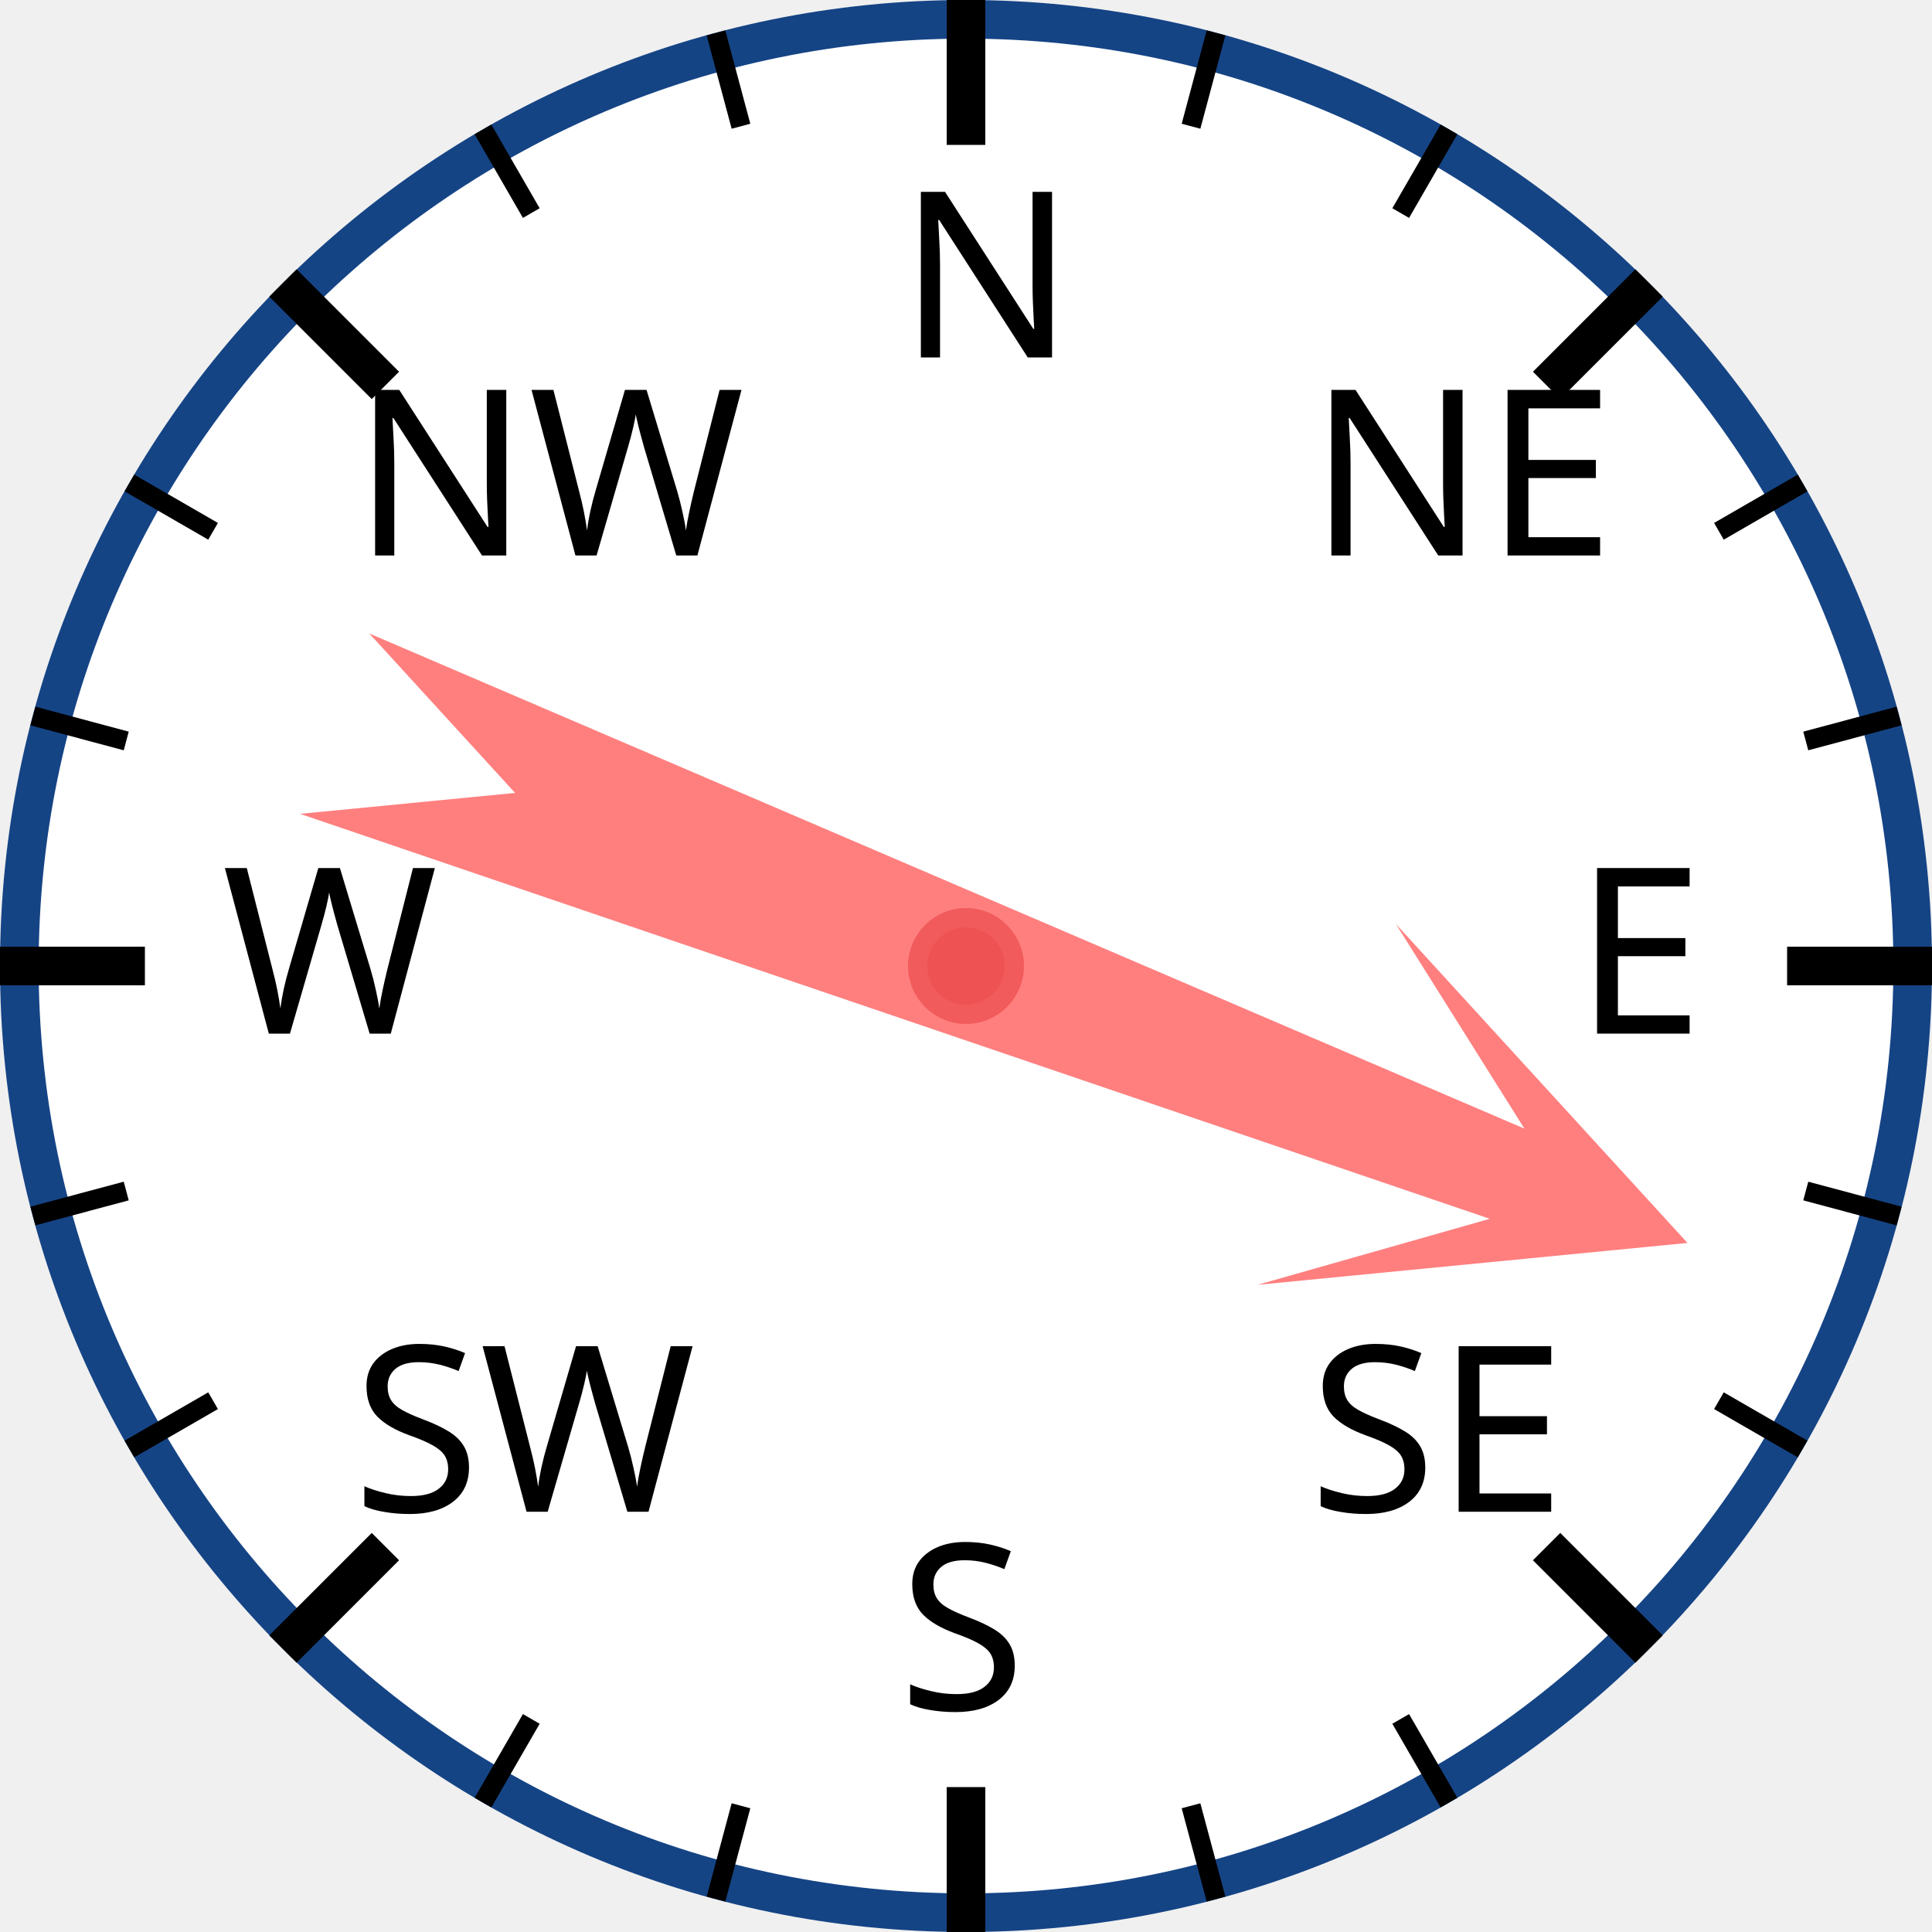
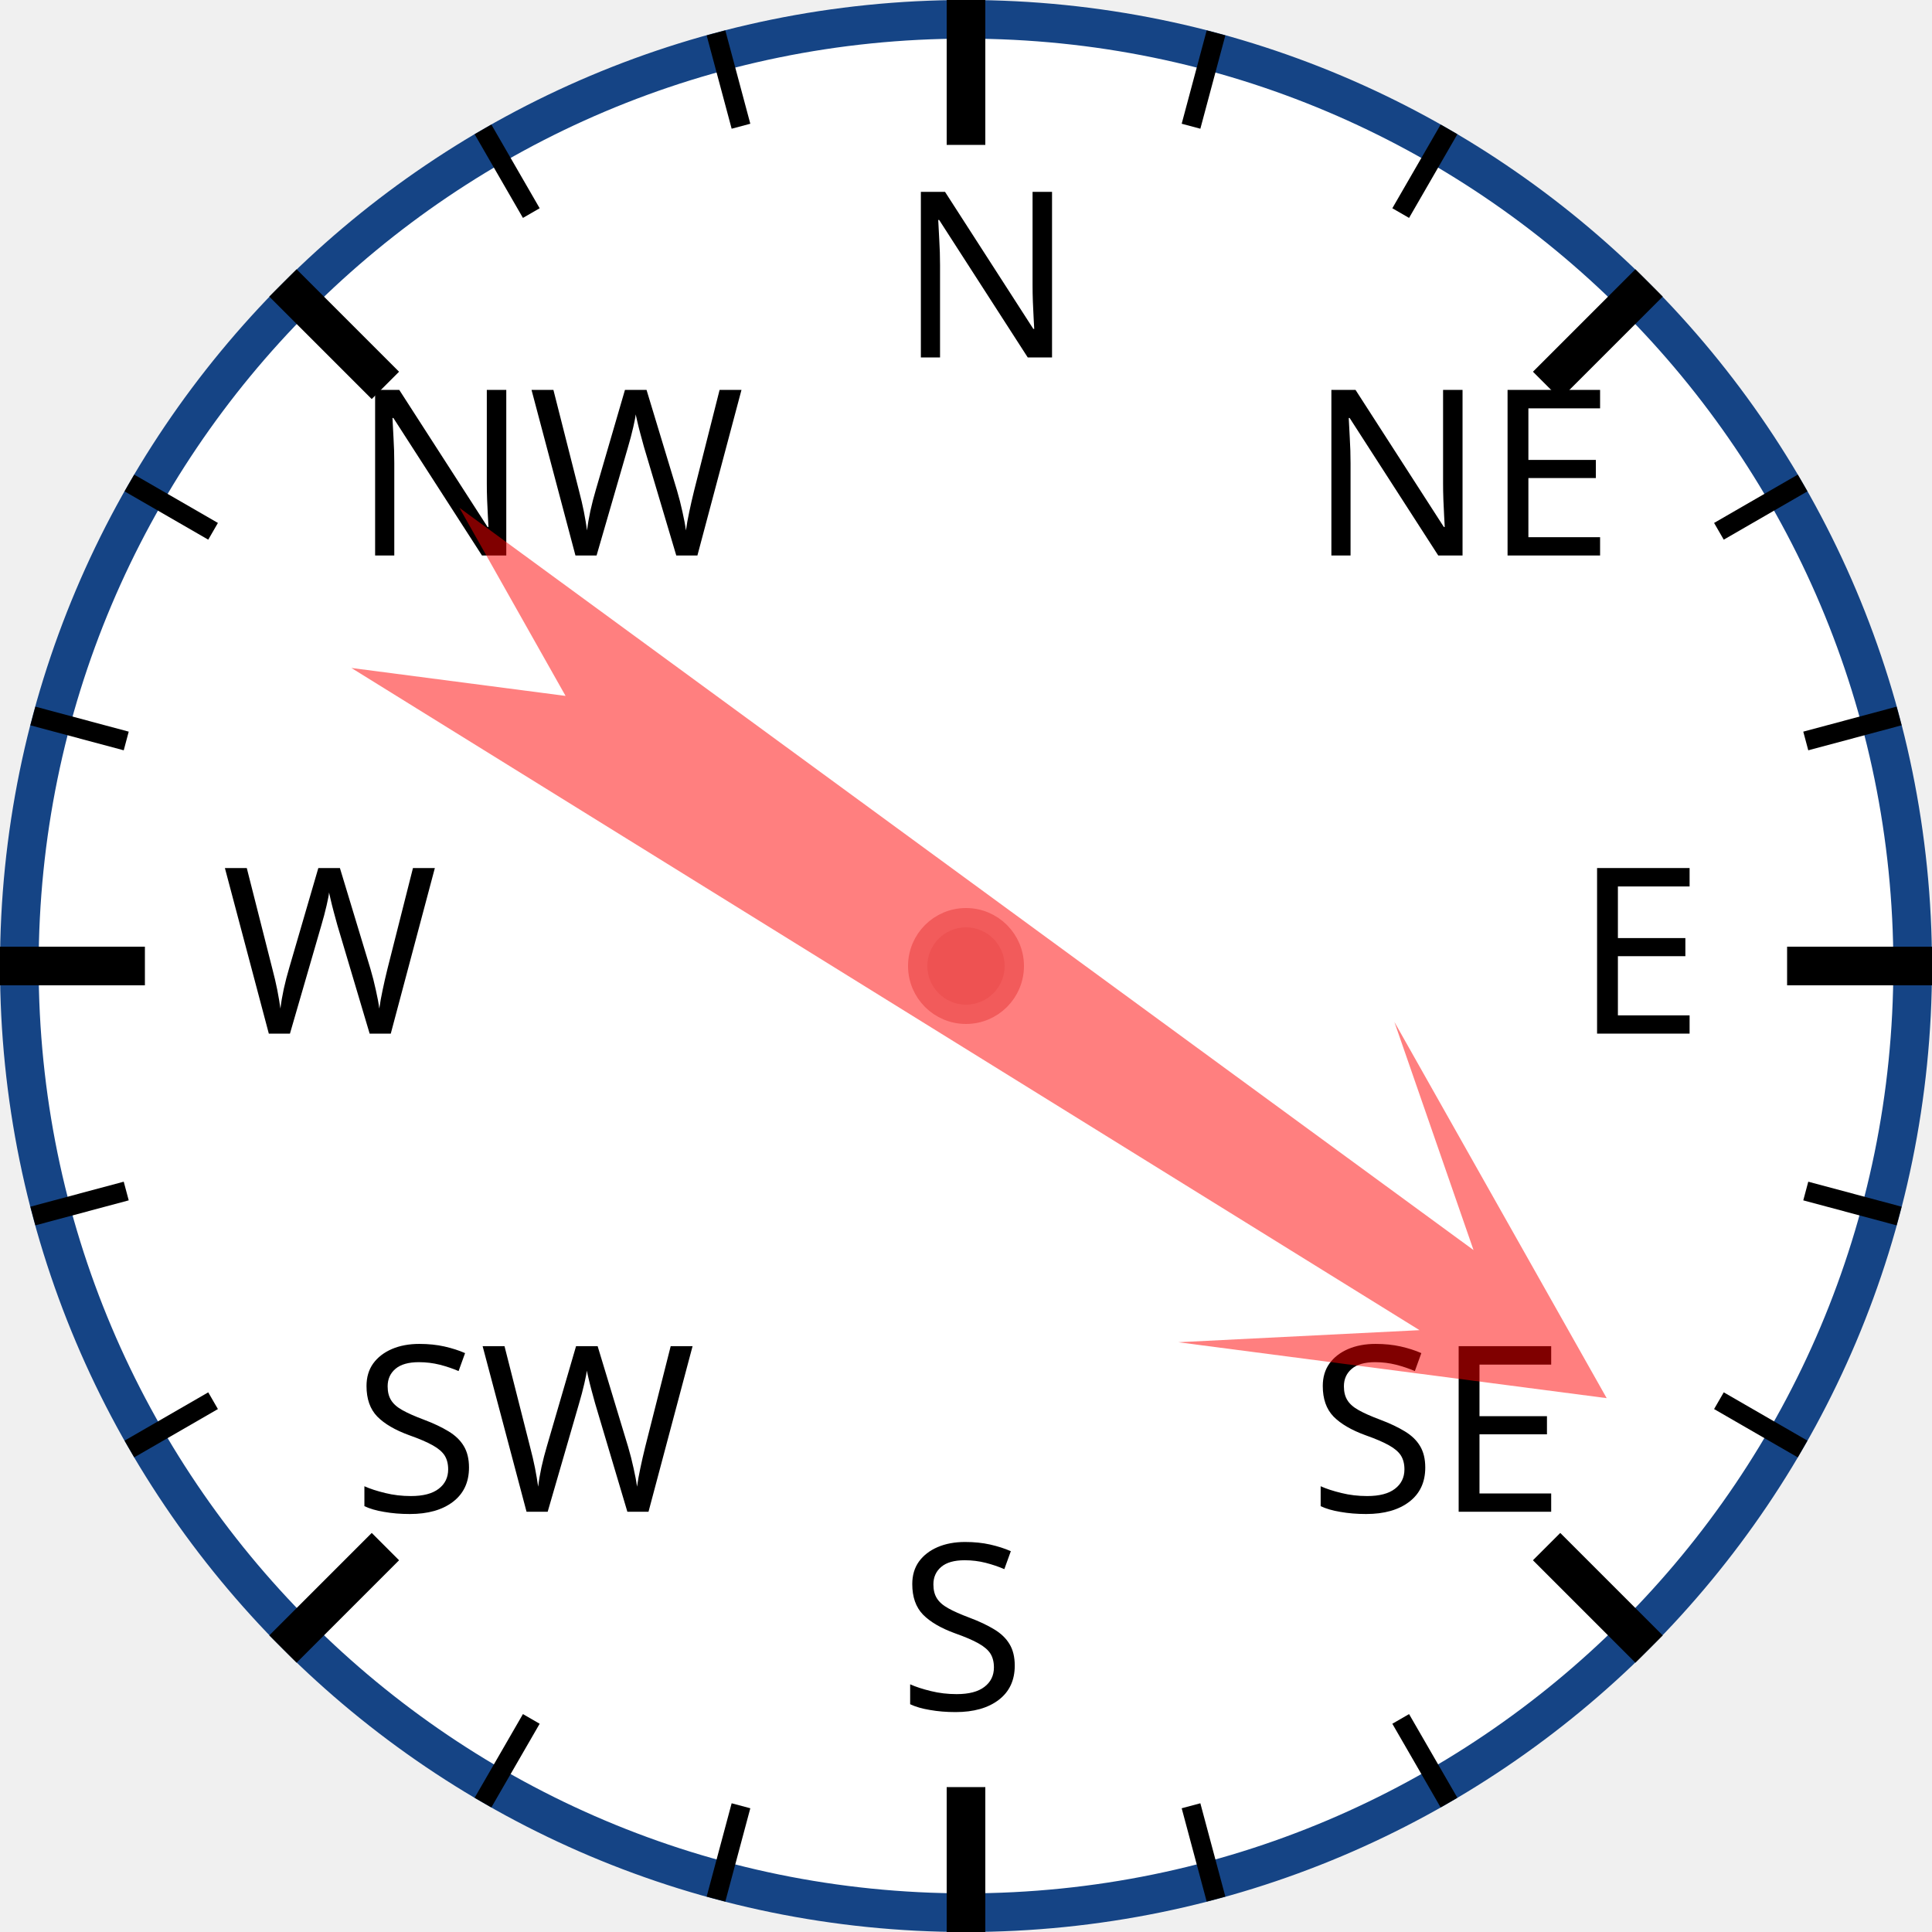
<svg xmlns="http://www.w3.org/2000/svg" width="120px" height="120px" viewBox="0 0 200 200">
  <circle cx="100" cy="100" r="98" style="fill: white; stroke: #154485; stroke-width: 4;" />
  <text x="93.0" y="37.0" style="font-family: sans-serif; font-size: 18pt;">N</text>
  <line x1="100.0" y1="0.0" x2="100.0" y2="15.0" style="stroke: black; stroke-width: 4;" />
  <line x1="74.118" y1="3.407" x2="76.706" y2="13.067" style="stroke: black; stroke-width: 2;" />
  <line x1="50" y1="13.397" x2="55" y2="22.058" style="stroke: black; stroke-width: 2;" />
  <text x="36.503" y="57.503" style="font-family: sans-serif; font-size: 18pt;">NW</text>
  <line x1="29.289" y1="29.289" x2="39.896" y2="39.896" style="stroke: black; stroke-width: 4;" />
  <line x1="13.397" y1="50" x2="22.058" y2="55" style="stroke: black; stroke-width: 2;" />
  <line x1="3.407" y1="74.118" x2="13.067" y2="76.706" style="stroke: black; stroke-width: 2;" />
  <text x="23.0" y="107.0" style="font-family: sans-serif; font-size: 18pt;">W</text>
  <line x1="0.0" y1="100.0" x2="15.0" y2="100.0" style="stroke: black; stroke-width: 4;" />
  <line x1="3.407" y1="125.882" x2="13.067" y2="123.294" style="stroke: black; stroke-width: 2;" />
  <line x1="13.397" y1="150" x2="22.058" y2="145" style="stroke: black; stroke-width: 2;" />
  <text x="36.503" y="156.497" style="font-family: sans-serif; font-size: 18pt;">SW</text>
  <line x1="29.289" y1="170.711" x2="39.896" y2="160.104" style="stroke: black; stroke-width: 4;" />
  <line x1="50" y1="186.603" x2="55" y2="177.942" style="stroke: black; stroke-width: 2;" />
  <line x1="74.118" y1="196.593" x2="76.706" y2="186.933" style="stroke: black; stroke-width: 2;" />
  <text x="93" y="177.0" style="font-family: sans-serif; font-size: 18pt;">S</text>
  <line x1="100" y1="200.0" x2="100" y2="185.0" style="stroke: black; stroke-width: 4;" />
  <line x1="125.882" y1="196.593" x2="123.294" y2="186.933" style="stroke: black; stroke-width: 2;" />
  <line x1="150.0" y1="186.603" x2="145.0" y2="177.942" style="stroke: black; stroke-width: 2;" />
  <text x="135.497" y="156.497" style="font-family: sans-serif; font-size: 18pt;">SE</text>
  <line x1="170.711" y1="170.711" x2="160.104" y2="160.104" style="stroke: black; stroke-width: 4;" />
  <line x1="186.603" y1="150" x2="177.942" y2="145" style="stroke: black; stroke-width: 2;" />
  <line x1="196.593" y1="125.882" x2="186.933" y2="123.294" style="stroke: black; stroke-width: 2;" />
  <text x="163.0" y="107" style="font-family: sans-serif; font-size: 18pt;">E</text>
  <line x1="200.0" y1="100" x2="185.0" y2="100" style="stroke: black; stroke-width: 4;" />
  <line x1="196.593" y1="74.118" x2="186.933" y2="76.706" style="stroke: black; stroke-width: 2;" />
  <line x1="186.603" y1="50" x2="177.942" y2="55" style="stroke: black; stroke-width: 2;" />
  <text x="135.497" y="57.503" style="font-family: sans-serif; font-size: 18pt;">NE</text>
  <line x1="170.711" y1="29.289" x2="160.104" y2="39.896" style="stroke: black; stroke-width: 4;" />
  <line x1="150" y1="13.397" x2="145" y2="22.058" style="stroke: black; stroke-width: 2;" />
  <line x1="125.882" y1="3.407" x2="123.294" y2="13.067" style="stroke: black; stroke-width: 2;" />
-   <polygon points="100 20 120 60 105 40 110 170 100 150 90 170 95 40 80 60" style="fill: red; fill-opacity: 0.5;" transform="rotate(111,100,100)" />
+   <polygon points="100 20 120 60 105 40 110 170 100 150 90 170 95 40 80 60" style="fill: red; fill-opacity: 0.5;" transform="rotate(124,100,100)" />
  <circle cx="100" cy="100" r="5" style="fill: #EE5252; stroke: #F25B5B; stroke-width: 2;" />
</svg>
